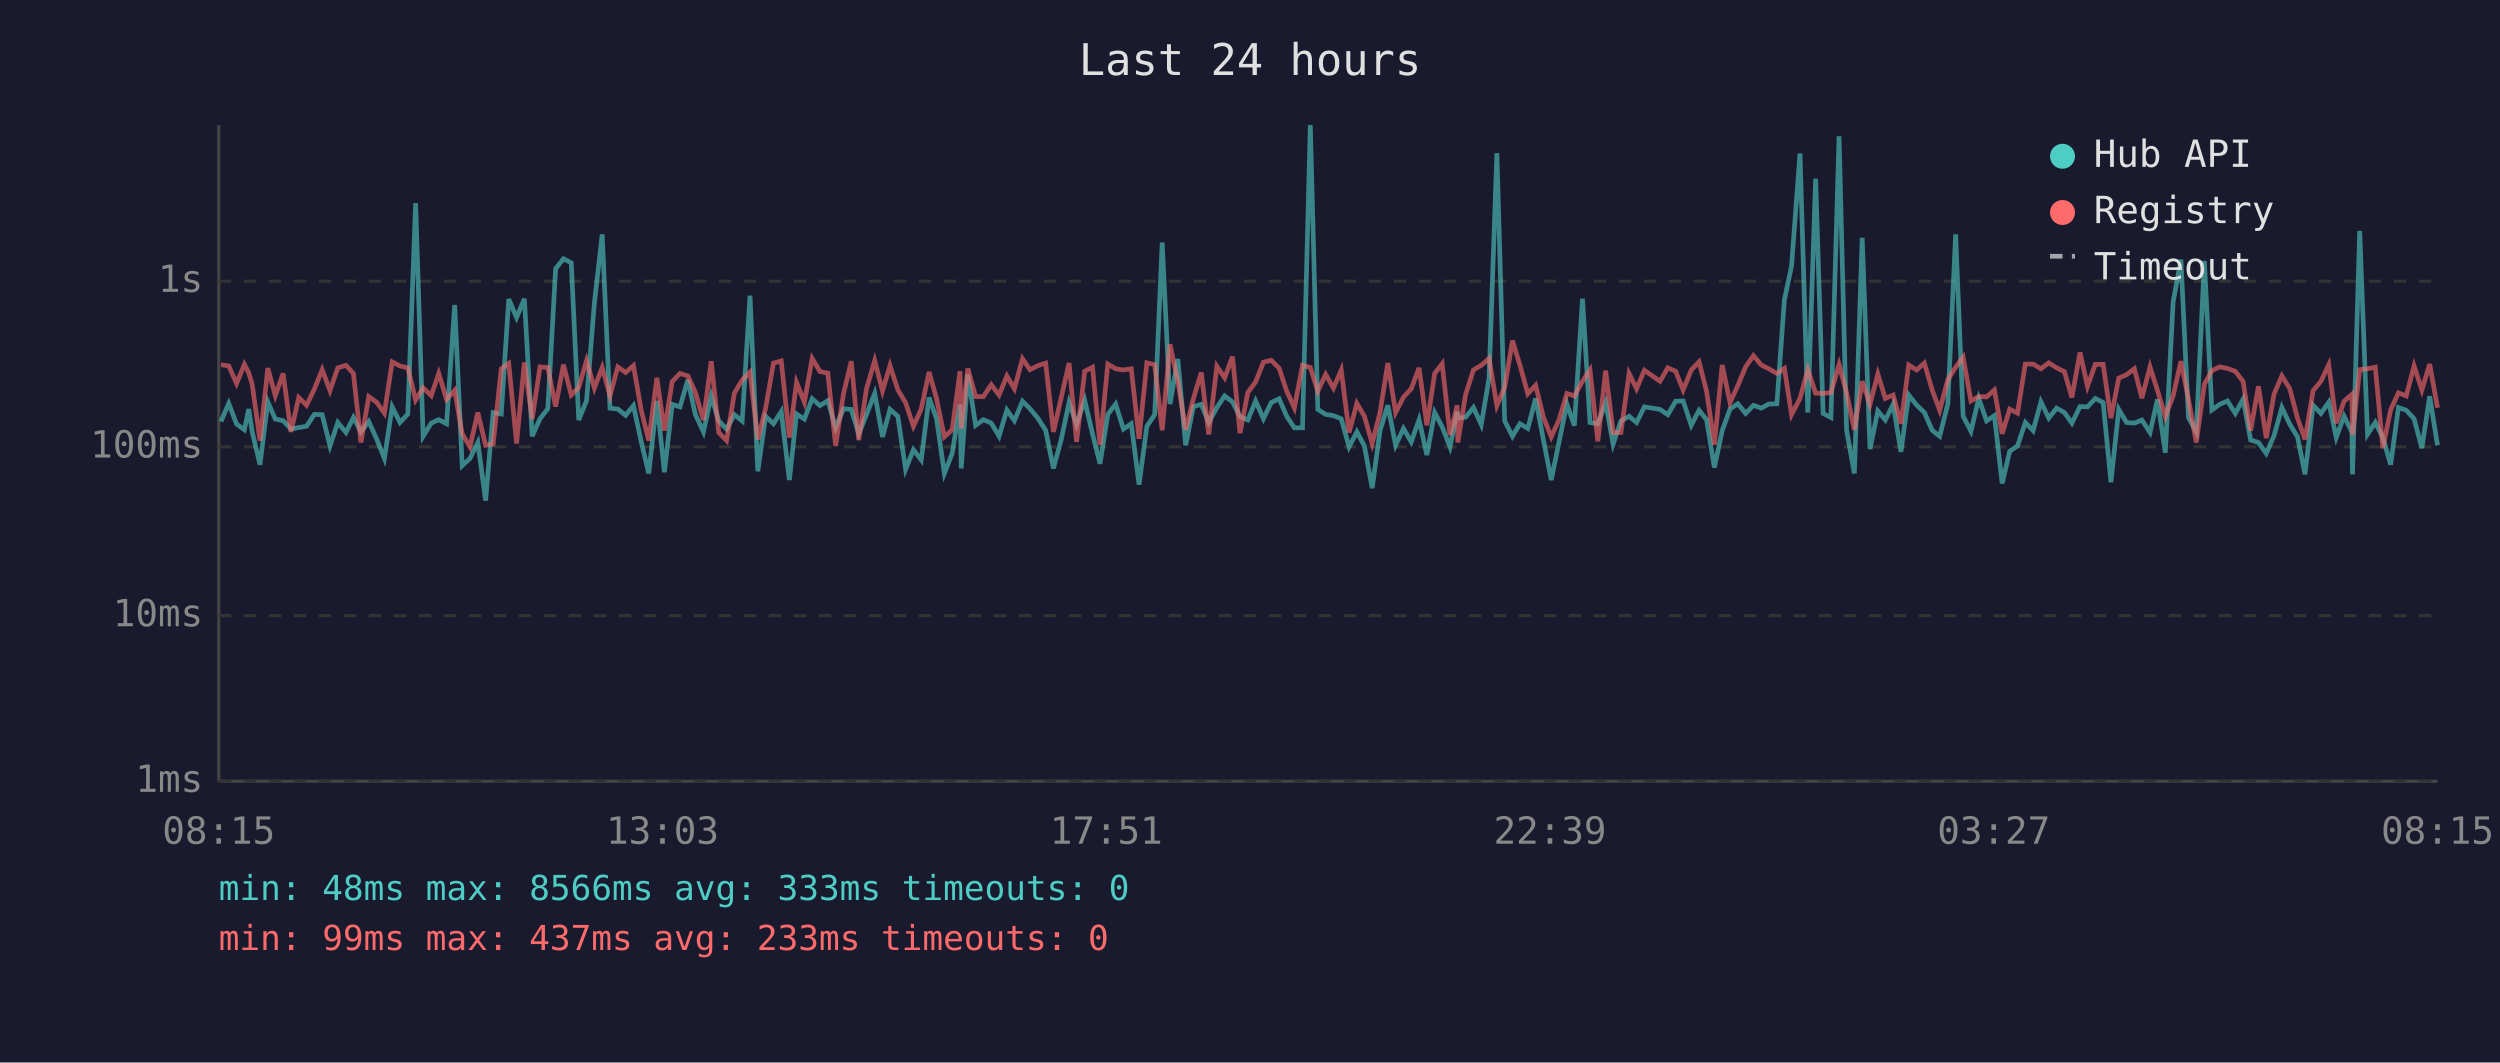
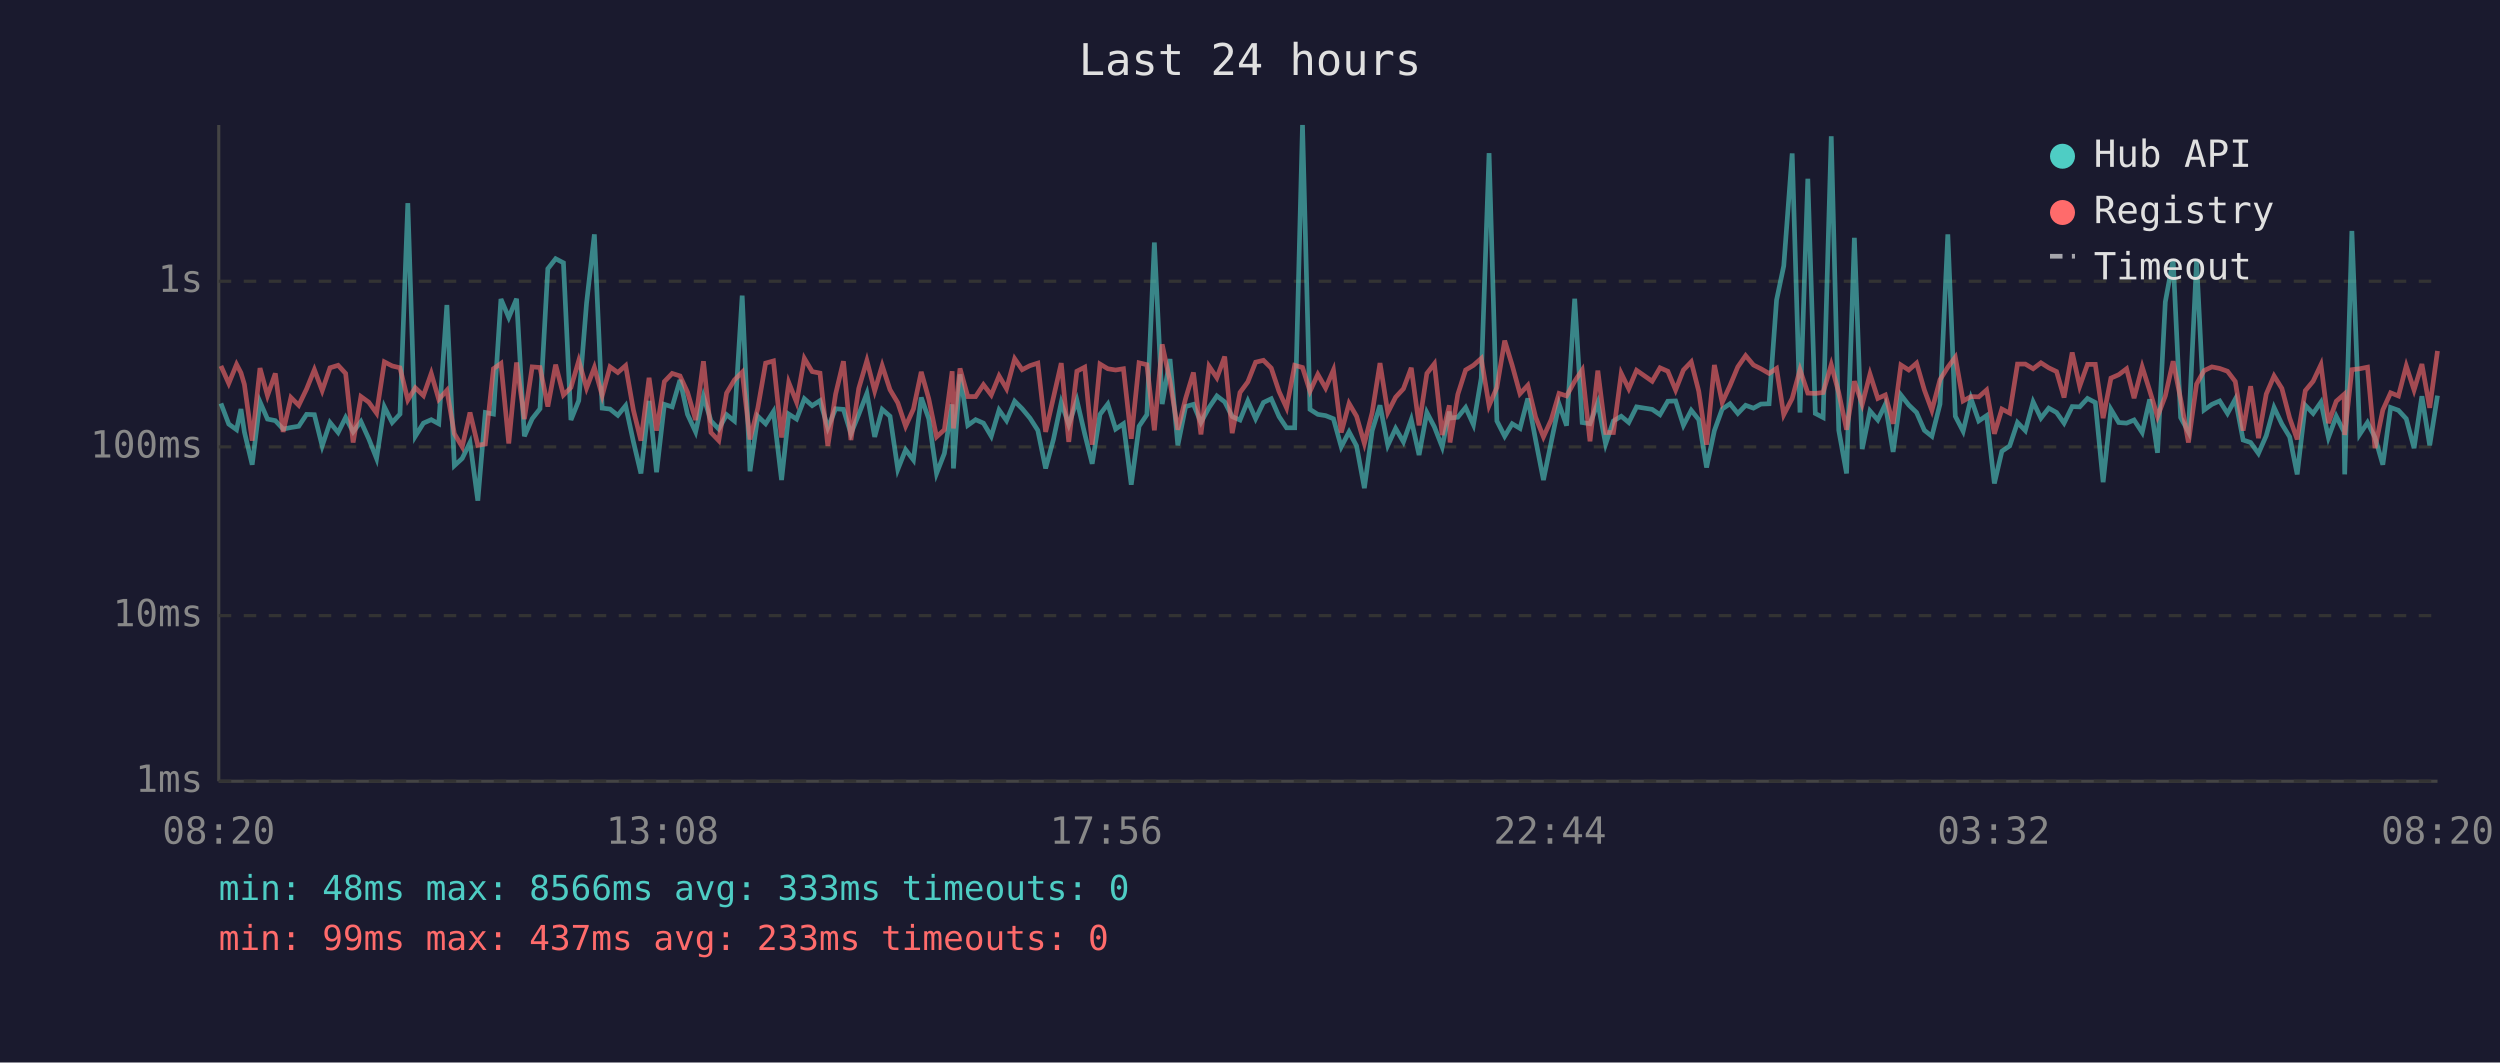
<svg xmlns="http://www.w3.org/2000/svg" viewBox="0 0 800 340" font-family="monospace" font-size="12">
  <rect width="800" height="340" fill="#1a1a2e" />
  <text x="400" y="24" fill="#e0e0e0" font-size="14" text-anchor="middle">Last 24 hours</text>
  <line x1="70" y1="40" x2="70" y2="250" stroke="#444" stroke-width="1" />
  <line x1="70" y1="250" x2="780" y2="250" stroke="#444" stroke-width="1" />
  <line x1="70" y1="250" x2="780" y2="250" stroke="#333" stroke-width="1" stroke-dasharray="4" />
  <text x="65" y="250" fill="#888" text-anchor="end" dominant-baseline="middle">1ms</text>
  <line x1="70" y1="197" x2="780" y2="197" stroke="#333" stroke-width="1" stroke-dasharray="4" />
  <text x="65" y="197" fill="#888" text-anchor="end" dominant-baseline="middle">10ms</text>
  <line x1="70" y1="143" x2="780" y2="143" stroke="#333" stroke-width="1" stroke-dasharray="4" />
  <text x="65" y="143" fill="#888" text-anchor="end" dominant-baseline="middle">100ms</text>
  <line x1="70" y1="90" x2="780" y2="90" stroke="#333" stroke-width="1" stroke-dasharray="4" />
  <text x="65" y="90" fill="#888" text-anchor="end" dominant-baseline="middle">1s</text>
-   <text x="70" y="270" fill="#888" text-anchor="middle">08:15</text>
-   <text x="212" y="270" fill="#888" text-anchor="middle">13:03</text>
-   <text x="354" y="270" fill="#888" text-anchor="middle">17:51</text>
-   <text x="496" y="270" fill="#888" text-anchor="middle">22:39</text>
-   <text x="638" y="270" fill="#888" text-anchor="middle">03:27</text>
-   <text x="780" y="270" fill="#888" text-anchor="middle">08:15</text>
-   <polyline points="70.7,134.9 73.2,129.1 75.7,135.7 78.2,137.5 79.6,130.9 80.7,138.2 83.2,148.7 85.7,128.6 88.1,134.1 90.6,134.6 93.1,137.3 95.6,136.8 98.1,136.4 100.6,132.6 103.1,132.7 105.6,142.7 108.1,135.2 110.7,138.4 113.1,133.6 115.5,138.2 118.0,134.9 120.5,140.4 123.0,146.7 125.5,130.2 128.0,135.2 130.5,132.5 133.0,65.0 135.4,139.6 138.0,135.4 140.4,134.3 142.9,135.6 145.5,97.6 147.9,149.0 150.4,146.7 152.9,141.6 155.4,160.2 157.8,132.0 160.4,132.5 162.8,95.7 165.3,101.6 167.8,95.6 170.3,139.6 172.8,134.0 175.3,130.8 177.8,86.0 180.3,82.8 182.8,84.1 185.2,134.4 187.7,128.2 190.2,97.0 192.7,75.0 195.2,130.6 197.7,130.9 200.2,132.9 202.7,129.8 205.2,141.4 207.6,151.5 210.2,128.3 212.6,151.1 215.1,129.4 217.6,130.2 220.1,121.6 222.5,132.6 225.1,138.2 227.6,126.8 230.0,134.7 232.5,137.3 235.0,132.7 237.5,134.7 240.0,94.6 242.5,150.8 245.0,133.2 247.5,135.6 250.0,131.7 252.6,153.6 254.9,132.5 257.4,134.1 259.9,127.6 262.4,129.8 264.9,128.2 267.4,136.9 269.9,130.8 272.4,131.0 274.8,138.8 277.3,132.6 279.9,125.9 282.4,139.8 284.8,131.0 287.3,133.2 289.8,150.2 292.3,143.9 294.8,147.2 297.3,127.2 299.7,134.0 302.2,151.5 304.7,145.1 307.2,129.4 307.6,149.9 309.7,119.8 312.2,136.1 314.7,134.3 317.2,135.4 319.7,139.6 322.2,131.2 324.6,134.6 327.2,128.4 329.6,130.8 332.1,133.8 334.6,137.7 337.1,149.9 339.6,140.6 342.1,128.8 344.5,135.9 347.1,128.1 349.6,138.8 352.0,148.4 354.5,132.6 357.0,129.3 359.5,137.3 362.0,135.6 364.5,155.1 367.0,136.4 369.5,132.7 371.9,77.6 374.4,129.3 376.9,114.9 379.4,142.5 381.9,130.1 384.4,129.4 386.8,135.2 389.4,130.4 391.9,126.7 394.4,128.6 396.8,133.3 399.3,134.4 401.8,128.3 404.3,134.0 406.8,128.8 409.3,127.6 411.8,133.3 414.2,136.9 416.8,136.9 419.3,40.0 421.7,131.0 424.2,132.6 426.7,133.0 429.2,134.0 431.7,143.0 434.2,138.2 436.6,142.7 439.1,156.2 441.6,137.8 444.1,129.7 446.6,142.5 449.1,137.1 451.6,141.4 454.1,134.3 456.6,145.6 459.1,132.0 461.5,136.6 464.0,143.0 466.3,131.7 466.5,133.8 469.0,133.5 471.5,130.4 474.0,135.9 476.5,121.0 479.0,49.0 481.5,134.7 484.0,139.6 486.4,135.6 488.9,137.1 491.4,127.5 493.9,140.8 496.4,153.6 498.9,141.4 501.4,129.3 503.8,136.2 506.4,95.6 508.8,135.2 511.3,135.6 513.8,128.9 516.2,142.1 518.7,134.7 521.3,133.2 523.7,135.2 526.2,130.2 531.2,131.0 533.7,132.7 536.2,128.4 538.6,128.3 541.2,136.1 543.7,131.3 546.1,134.3 548.6,149.6 551.1,137.8 553.6,130.9 556.1,129.2 558.6,132.3 561.1,129.7 563.6,130.6 566.0,129.3 568.6,129.2 571.0,96.0 573.3,85.1 576.0,49.1 578.5,132.0 581.0,57.2 583.4,132.3 585.9,133.6 588.5,43.6 590.9,137.7 593.4,151.5 595.9,76.1 598.4,143.7 600.9,131.5 603.3,134.4 605.8,129.4 608.3,144.6 610.8,126.4 613.3,129.6 615.8,132.0 618.3,137.7 620.7,139.6 623.3,129.3 625.8,75.0 628.2,133.2 630.7,138.0 633.2,127.5 635.7,134.7 638.2,133.0 640.7,154.7 643.1,144.4 645.6,142.7 648.1,135.2 650.6,137.8 653.1,128.6 655.6,133.8 658.1,130.6 660.6,132.0 663.0,135.4 665.6,130.1 668.0,130.2 670.5,127.5 673.0,128.8 675.5,154.3 678.0,131.0 680.5,135.2 683.0,135.4 685.4,134.4 688.0,138.4 690.4,127.8 692.9,144.9 695.4,96.6 697.9,83.1 700.3,133.6 702.8,138.2 705.4,83.5 707.8,131.2 710.3,129.4 712.8,128.3 715.3,132.3 717.8,127.7 720.2,140.8 722.7,141.6 725.2,145.1 727.7,139.4 730.2,130.4 732.7,135.7 735.2,139.8 737.6,151.8 740.2,129.7 742.7,132.3 745.2,128.7 747.6,140.0 750.1,133.2 752.6,138.2 752.8,151.8 755.1,73.9 757.6,139.0 760.1,135.2 762.5,140.0 765.0,148.7 767.5,130.4 770.0,131.3 772.5,134.0 775.0,143.4 777.5,126.8 780.0,142.5" fill="none" stroke="#4ecdc4" stroke-width="1.5" opacity="0.6" />
-   <polyline points="70.7,116.7 73.2,117.1 75.7,122.7 78.2,116.6 79.6,119.3 80.7,123.0 83.2,141.0 85.7,117.8 88.1,126.6 90.6,119.5 93.1,138.2 95.6,127.2 98.1,129.7 100.6,124.5 103.1,118.3 105.6,125.0 108.1,117.7 110.7,116.9 113.1,119.5 115.5,141.6 118.0,126.9 120.5,128.7 123.0,132.2 125.5,115.8 128.0,117.1 130.5,117.7 133.0,128.0 135.4,124.1 138.0,126.6 140.4,119.5 142.9,127.8 145.5,124.9 147.9,138.8 150.4,143.0 152.9,132.0 155.4,142.5 157.8,142.1 160.4,118.0 162.8,116.3 165.3,141.9 167.8,116.0 170.3,134.1 172.8,117.4 175.3,117.6 177.8,130.1 180.3,116.7 182.8,126.4 185.2,124.0 187.7,115.4 190.2,124.2 192.7,117.6 195.2,126.6 197.7,117.4 200.2,119.2 202.7,117.0 205.2,131.3 207.6,141.0 210.2,120.9 212.6,137.8 215.1,122.1 217.6,119.5 220.1,120.3 222.5,125.5 225.1,134.4 227.6,115.6 230.0,138.4 232.5,141.0 235.0,125.8 237.5,121.6 240.0,119.1 242.5,140.6 245.0,130.6 247.5,116.2 250.0,115.5 252.6,140.0 254.9,122.4 257.4,128.7 259.9,114.7 262.4,118.9 264.9,119.4 267.4,142.7 269.9,126.1 272.4,115.6 274.8,140.8 277.3,124.3 279.9,115.4 282.4,125.1 284.8,117.0 287.3,124.7 289.8,128.9 292.3,136.4 294.8,130.9 297.3,119.0 299.7,127.6 302.2,139.8 304.7,137.5 307.2,118.8 307.6,137.1 309.7,117.9 312.2,126.9 314.7,126.9 317.2,123.1 319.7,126.4 322.2,120.3 324.6,124.4 327.2,114.8 329.6,118.3 332.1,117.0 334.6,116.2 337.1,138.2 339.6,127.2 342.1,116.2 344.5,141.4 347.1,118.8 349.6,117.5 352.0,142.3 354.5,116.5 357.0,118.0 359.5,118.4 362.0,118.0 364.5,140.4 367.0,116.1 369.5,116.7 371.9,137.7 374.4,110.2 376.9,122.0 379.4,137.5 381.9,127.5 384.4,119.2 386.8,139.0 389.4,117.2 391.9,120.9 394.4,114.1 396.8,138.6 399.3,125.6 401.8,122.2 404.3,115.9 406.8,115.3 409.3,117.8 411.8,125.3 414.2,130.5 416.8,116.9 419.3,117.6 421.7,125.2 424.2,119.8 426.7,124.2 429.2,118.4 431.7,138.4 434.2,129.1 436.6,133.2 439.1,141.9 441.6,132.0 444.1,116.2 446.6,132.0 449.1,127.1 451.6,124.4 454.1,117.7 456.6,136.1 459.1,119.5 461.5,116.4 464.0,139.2 466.3,129.7 466.5,141.6 469.0,126.2 471.5,118.4 474.0,116.9 476.5,114.7 479.0,129.8 481.5,124.0 484.0,109.0 486.4,116.9 488.9,126.0 491.4,123.3 493.9,133.5 496.4,139.8 498.9,134.3 501.4,125.9 503.8,126.7 506.4,122.0 508.8,118.4 511.3,141.2 513.8,118.6 516.2,138.4 518.7,138.4 521.3,119.5 523.7,124.4 526.2,118.5 531.2,122.0 533.7,117.7 536.2,118.8 538.6,124.8 541.2,118.4 543.7,115.8 546.1,125.2 548.6,142.3 551.1,116.8 553.6,128.8 556.1,123.4 558.6,117.4 561.1,113.8 563.6,116.8 566.0,118.0 568.6,119.5 571.0,117.9 573.3,132.7 576.0,127.5 578.5,118.3 581.0,125.8 583.4,125.9 585.9,125.6 588.5,116.7 590.9,125.7 593.4,137.5 595.9,122.0 598.4,129.4 600.9,119.7 603.3,127.5 605.8,126.4 608.3,135.6 610.8,116.8 613.3,118.4 615.8,116.2 618.3,124.8 620.7,131.3 623.3,121.5 625.8,117.5 628.2,114.3 630.7,128.3 633.2,126.9 635.7,127.0 638.2,124.8 640.7,138.8 643.1,130.9 645.6,132.2 648.1,116.5 650.6,116.5 653.1,118.0 655.6,116.1 658.1,117.7 660.6,118.9 663.0,127.2 665.6,112.8 668.0,123.6 670.5,116.6 673.0,116.6 675.5,133.8 678.0,121.0 680.5,119.9 683.0,118.0 685.4,127.4 688.0,117.4 690.4,125.0 692.9,133.3 695.4,126.7 697.9,115.6 700.3,127.7 702.8,141.6 705.4,122.9 707.8,118.6 710.3,117.4 712.8,117.9 715.3,118.8 717.8,122.1 720.2,137.8 722.7,123.6 725.2,140.2 727.7,126.1 730.2,120.3 732.7,124.3 735.2,133.8 737.6,140.6 740.2,125.0 742.7,122.0 745.2,116.7 747.6,135.4 750.1,128.4 752.6,126.2 752.8,139.2 755.1,118.3 757.6,118.0 760.1,117.5 762.5,143.4 765.0,131.2 767.5,125.7 770.0,126.7 772.5,117.1 775.0,124.8 777.5,116.5 780.0,130.5" fill="none" stroke="#ff6b6b" stroke-width="1.5" opacity="0.6" />
+   <text x="70" y="270" fill="#888" text-anchor="middle">08:20</text>
+   <text x="212" y="270" fill="#888" text-anchor="middle">13:08</text>
+   <text x="354" y="270" fill="#888" text-anchor="middle">17:56</text>
+   <text x="496" y="270" fill="#888" text-anchor="middle">22:44</text>
+   <text x="638" y="270" fill="#888" text-anchor="middle">03:32</text>
+   <text x="780" y="270" fill="#888" text-anchor="middle">08:20</text>
+   <polyline points="70.7,129.1 73.2,135.7 75.7,137.5 77.1,130.9 78.2,138.2 80.7,148.7 83.2,128.6 85.6,134.1 88.1,134.6 90.6,137.3 93.1,136.8 95.6,136.4 98.1,132.6 100.6,132.7 103.1,142.7 105.6,135.2 108.2,138.4 110.6,133.6 113.0,138.2 115.5,134.9 118.0,140.4 120.5,146.7 123.0,130.2 125.5,135.2 128.0,132.5 130.5,65.0 132.9,139.6 135.5,135.4 138.0,134.3 140.4,135.6 143.0,97.6 145.4,149.0 147.9,146.7 150.4,141.6 152.9,160.2 155.3,132.0 157.9,132.5 160.3,95.7 162.8,101.6 165.3,95.6 167.8,139.6 170.3,134.0 172.8,130.8 175.3,86.0 177.8,82.8 180.3,84.1 182.7,134.4 185.2,128.2 187.7,97.0 190.2,75.0 192.7,130.6 195.2,130.9 197.7,132.9 200.2,129.8 202.7,141.4 205.1,151.5 207.7,128.3 210.1,151.1 212.6,129.4 215.1,130.2 217.6,121.6 220.0,132.6 222.6,138.2 225.1,126.8 227.5,134.7 230.0,137.3 232.5,132.7 235.0,134.7 237.5,94.6 240.0,150.8 242.5,133.2 245.0,135.6 247.5,131.7 250.1,153.6 252.4,132.5 254.9,134.1 257.4,127.6 259.9,129.8 262.4,128.2 264.9,136.9 267.4,130.8 269.9,131.0 272.3,138.8 274.8,132.6 277.4,125.9 279.9,139.8 282.3,131.0 284.8,133.2 287.3,150.2 289.8,143.9 292.3,147.2 294.8,127.2 297.2,134.0 299.7,151.5 302.2,145.1 304.7,129.4 305.1,149.9 307.2,119.8 309.7,136.1 312.2,134.3 314.7,135.4 317.2,139.6 319.7,131.2 322.1,134.6 324.7,128.4 327.1,130.8 329.6,133.8 332.1,137.7 334.6,149.9 337.1,140.6 339.6,128.8 342.0,135.9 344.6,128.1 347.1,138.8 349.5,148.4 352.0,132.6 354.5,129.3 357.0,137.3 359.5,135.6 362.0,155.1 364.5,136.4 367.0,132.7 369.4,77.6 371.9,129.3 374.4,114.9 376.9,142.5 379.4,130.1 381.9,129.4 384.3,135.2 386.9,130.4 389.4,126.7 391.9,128.6 394.3,133.3 396.8,134.4 399.3,128.3 401.8,134.0 404.3,128.8 406.8,127.6 409.3,133.3 411.7,136.9 414.3,136.9 416.8,40.0 419.2,131.0 421.7,132.6 424.2,133.0 426.7,134.0 429.2,143.0 431.7,138.2 434.1,142.7 436.6,156.2 439.1,137.8 441.6,129.7 444.1,142.5 446.6,137.1 449.1,141.4 451.6,134.3 454.1,145.6 456.6,132.0 459.0,136.6 461.5,143.0 463.8,131.7 464.0,133.8 466.5,133.5 469.0,130.4 471.5,135.9 474.0,121.0 476.5,49.0 479.0,134.7 481.5,139.6 483.9,135.6 486.4,137.1 488.9,127.5 491.4,140.8 493.9,153.6 496.4,141.4 498.9,129.3 501.3,136.2 503.9,95.6 506.3,135.2 508.8,135.6 511.3,128.9 513.8,142.1 516.3,134.7 518.8,133.2 521.2,135.2 523.7,130.2 528.7,131.0 531.2,132.7 533.7,128.4 536.2,128.3 538.7,136.1 541.2,131.3 543.6,134.3 546.1,149.6 548.6,137.8 551.1,130.9 553.6,129.2 556.1,132.3 558.6,129.7 561.1,130.6 563.5,129.3 566.1,129.2 568.5,96.0 570.8,85.1 573.5,49.1 576.0,132.0 578.5,57.2 580.9,132.3 583.4,133.6 586.0,43.6 588.4,137.7 590.9,151.5 593.4,76.1 595.9,143.7 598.4,131.5 600.9,134.4 603.3,129.4 605.8,144.6 608.3,126.4 610.8,129.6 613.3,132.0 615.8,137.7 618.2,139.6 620.8,129.3 623.3,75.0 625.7,133.2 628.2,138.0 630.7,127.5 633.2,134.7 635.7,133.0 638.2,154.7 640.6,144.4 643.1,142.7 645.6,135.2 648.1,137.8 650.6,128.6 653.1,133.8 655.6,130.6 658.1,132.0 660.5,135.4 663.1,130.1 665.5,130.2 668.0,127.5 670.5,128.8 673.0,154.3 675.5,131.0 678.0,135.2 680.5,135.4 682.9,134.4 685.5,138.4 687.9,127.8 690.4,144.9 692.9,96.6 695.4,83.1 697.8,133.6 700.3,138.2 702.9,83.5 705.3,131.2 707.8,129.4 710.3,128.3 712.8,132.3 715.3,127.7 717.8,140.8 720.2,141.6 722.7,145.1 725.2,139.4 727.7,130.4 730.2,135.7 732.7,139.8 735.1,151.8 737.7,129.7 740.2,132.3 742.7,128.7 745.1,140.0 747.6,133.2 750.1,138.2 750.3,151.8 752.6,73.9 755.1,139.0 757.6,135.2 760.0,140.0 762.5,148.7 765.0,130.4 767.5,131.3 770.0,134.0 772.5,143.4 775.0,126.8 777.5,142.5 780.0,126.6" fill="none" stroke="#4ecdc4" stroke-width="1.5" opacity="0.6" />
+   <polyline points="70.7,117.1 73.2,122.7 75.7,116.6 77.1,119.3 78.2,123.0 80.7,141.0 83.2,117.8 85.6,126.6 88.1,119.5 90.6,138.2 93.1,127.2 95.6,129.7 98.1,124.5 100.6,118.3 103.1,125.0 105.6,117.7 108.2,116.9 110.6,119.5 113.0,141.6 115.5,126.9 118.0,128.7 120.5,132.2 123.0,115.8 125.5,117.1 128.0,117.7 130.5,128.0 132.9,124.1 135.5,126.6 138.0,119.5 140.4,127.8 143.0,124.9 145.4,138.8 147.9,143.0 150.4,132.0 152.9,142.5 155.3,142.1 157.9,118.0 160.3,116.3 162.8,141.9 165.3,116.0 167.8,134.1 170.3,117.4 172.8,117.6 175.3,130.1 177.8,116.7 180.3,126.4 182.7,124.0 185.2,115.4 187.7,124.2 190.2,117.6 192.7,126.6 195.2,117.4 197.7,119.2 200.2,117.0 202.7,131.3 205.1,141.0 207.7,120.9 210.1,137.8 212.6,122.1 215.1,119.5 217.6,120.3 220.0,125.5 222.6,134.4 225.1,115.6 227.5,138.4 230.0,141.0 232.5,125.8 235.0,121.6 237.5,119.1 240.0,140.6 242.5,130.6 245.0,116.2 247.5,115.5 250.1,140.0 252.4,122.4 254.9,128.7 257.4,114.7 259.9,118.9 262.4,119.4 264.9,142.7 267.4,126.1 269.9,115.6 272.3,140.8 274.8,124.3 277.4,115.4 279.9,125.1 282.3,117.0 284.8,124.7 287.3,128.9 289.8,136.4 292.3,130.9 294.8,119.0 297.2,127.6 299.7,139.8 302.2,137.5 304.7,118.8 305.1,137.1 307.2,117.9 309.7,126.9 312.2,126.9 314.7,123.1 317.2,126.4 319.7,120.3 322.1,124.4 324.7,114.8 327.1,118.3 329.6,117.0 332.1,116.2 334.6,138.2 337.1,127.2 339.6,116.2 342.0,141.4 344.6,118.8 347.1,117.5 349.5,142.3 352.0,116.5 354.5,118.0 357.0,118.4 359.5,118.0 362.0,140.4 364.5,116.1 367.0,116.7 369.4,137.7 371.9,110.2 374.4,122.0 376.9,137.5 379.4,127.5 381.9,119.2 384.3,139.0 386.9,117.2 389.4,120.9 391.9,114.1 394.3,138.6 396.8,125.6 399.3,122.2 401.8,115.9 404.3,115.3 406.8,117.8 409.3,125.3 411.7,130.5 414.3,116.9 416.8,117.6 419.2,125.2 421.7,119.8 424.2,124.2 426.7,118.4 429.2,138.4 431.7,129.1 434.1,133.2 436.6,141.9 439.1,132.0 441.6,116.2 444.1,132.0 446.6,127.1 449.1,124.4 451.6,117.7 454.1,136.1 456.6,119.5 459.0,116.4 461.5,139.2 463.8,129.7 464.0,141.6 466.5,126.2 469.0,118.4 471.5,116.9 474.0,114.7 476.5,129.8 479.0,124.0 481.5,109.0 483.9,116.9 486.4,126.0 488.9,123.3 491.4,133.5 493.9,139.8 496.4,134.3 498.9,125.9 501.3,126.7 503.9,122.0 506.3,118.4 508.8,141.2 511.3,118.6 513.8,138.4 516.3,138.4 518.8,119.5 521.2,124.4 523.7,118.5 528.7,122.0 531.2,117.7 533.7,118.8 536.2,124.8 538.7,118.4 541.2,115.8 543.6,125.2 546.1,142.3 548.6,116.8 551.1,128.8 553.6,123.4 556.1,117.4 558.6,113.8 561.1,116.8 563.5,118.0 566.1,119.5 568.5,117.9 570.8,132.7 573.5,127.5 576.0,118.3 578.5,125.8 580.9,125.9 583.4,125.6 586.0,116.7 588.4,125.7 590.9,137.5 593.4,122.0 595.9,129.4 598.4,119.7 600.9,127.5 603.3,126.4 605.8,135.6 608.3,116.8 610.8,118.4 613.3,116.2 615.8,124.8 618.2,131.3 620.8,121.5 623.3,117.5 625.7,114.3 628.2,128.3 630.7,126.9 633.2,127.0 635.7,124.8 638.2,138.8 640.6,130.9 643.1,132.2 645.6,116.5 648.1,116.5 650.6,118.0 653.1,116.1 655.6,117.7 658.1,118.9 660.5,127.2 663.1,112.8 665.5,123.6 668.0,116.6 670.5,116.6 673.0,133.8 675.5,121.0 678.0,119.9 680.5,118.0 682.9,127.4 685.5,117.4 687.9,125.0 690.4,133.3 692.9,126.7 695.4,115.6 697.8,127.7 700.3,141.6 702.9,122.9 705.3,118.6 707.8,117.4 710.3,117.9 712.8,118.8 715.3,122.1 717.8,137.8 720.2,123.6 722.7,140.2 725.2,126.1 727.7,120.3 730.2,124.3 732.7,133.8 735.1,140.6 737.7,125.0 740.2,122.0 742.7,116.7 745.1,135.4 747.6,128.4 750.1,126.2 750.3,139.2 752.6,118.3 755.1,118.0 757.6,117.5 760.0,143.4 762.5,131.2 765.0,125.7 767.5,126.7 770.0,117.1 772.5,124.8 775.0,116.5 777.5,130.5 780.0,112.3" fill="none" stroke="#ff6b6b" stroke-width="1.5" opacity="0.6" />
  <circle cx="660" cy="50" r="4" fill="#4ecdc4" />
  <text x="670" y="50" fill="#e0e0e0" dominant-baseline="middle">Hub API</text>
  <circle cx="660" cy="68" r="4" fill="#ff6b6b" />
  <text x="670" y="68" fill="#e0e0e0" dominant-baseline="middle">Registry</text>
  <line x1="656" y1="82" x2="664" y2="82" stroke="#e0e0e0" stroke-width="1.5" stroke-dasharray="4,3" opacity="0.7" />
  <text x="670" y="86" fill="#e0e0e0" dominant-baseline="middle">Timeout</text>
  <text x="70" y="288" fill="#4ecdc4" font-size="11">min: 48ms  max: 8566ms  avg: 333ms  timeouts: 0</text>
  <text x="70" y="304" fill="#ff6b6b" font-size="11">min: 99ms  max: 437ms  avg: 233ms  timeouts: 0</text>
</svg>
